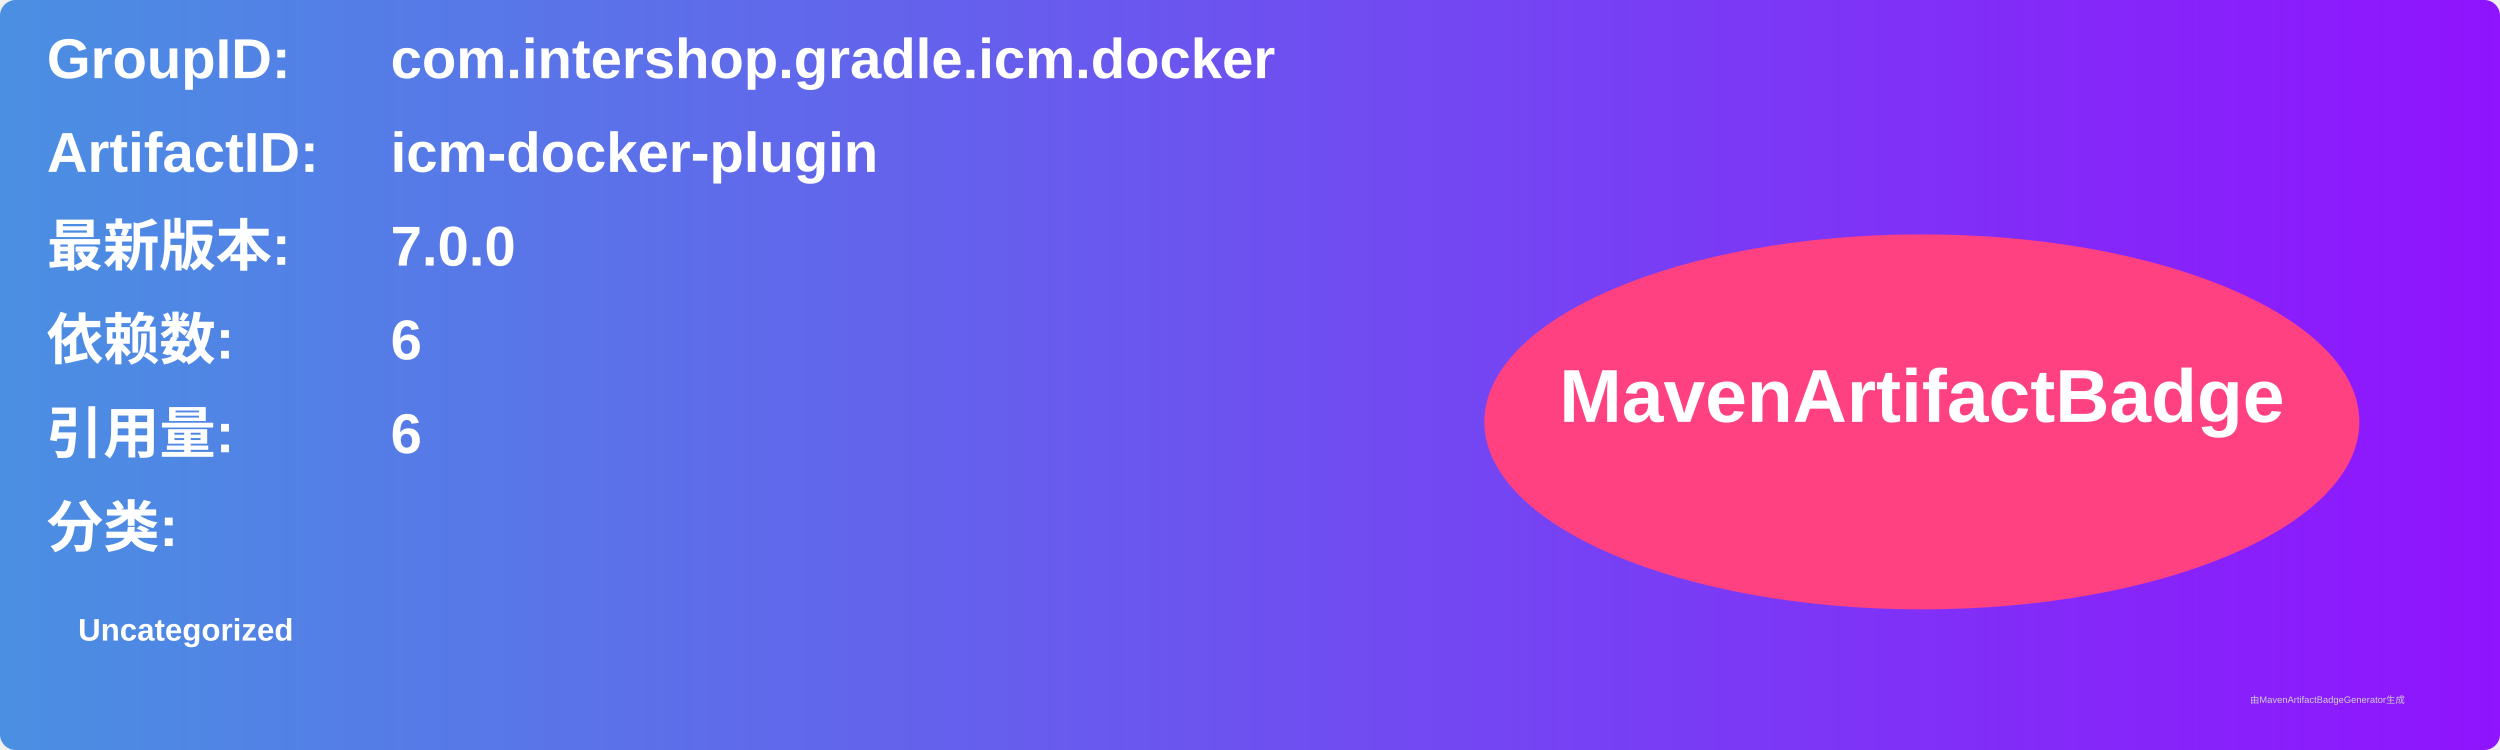
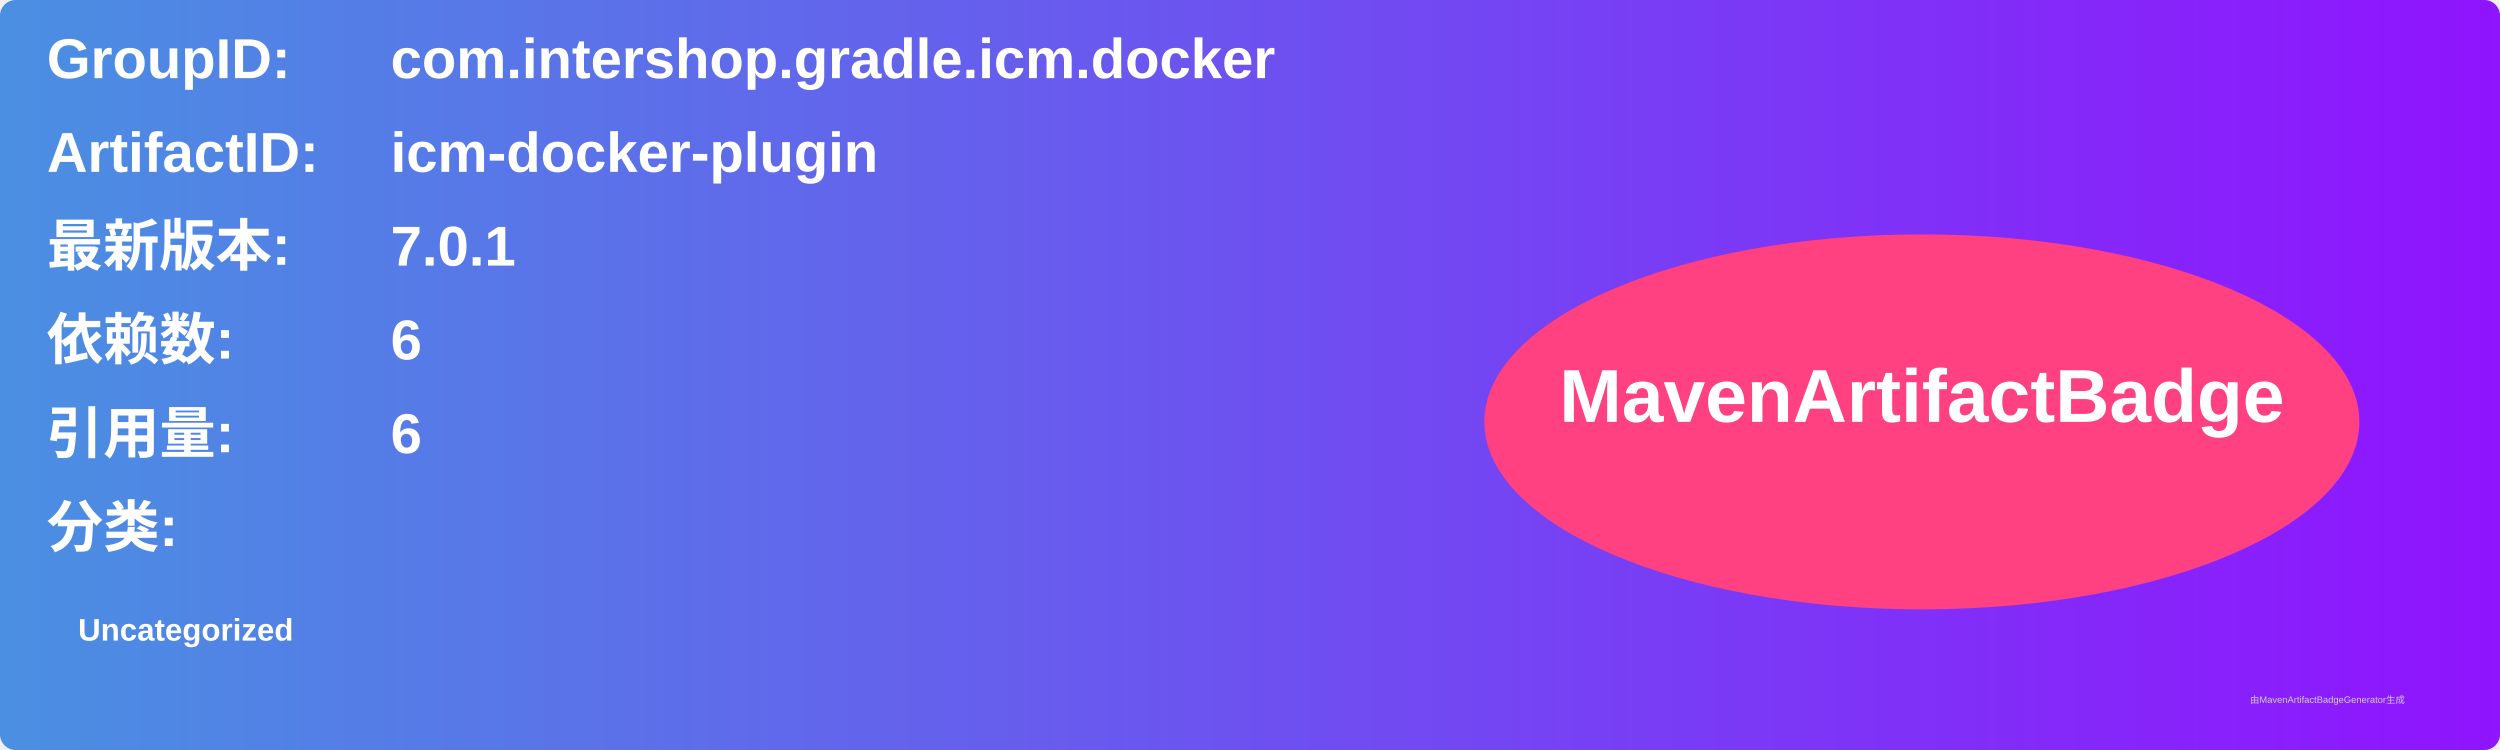
<svg xmlns="http://www.w3.org/2000/svg" width="800" height="240" viewBox="0 0 800 240">
  <linearGradient id="grad" x1="0%" y1="0%" x2="100%" y2="0%">
    <stop offset="0%" stop-color="#4a90e2" />
    <stop offset="100%" stop-color="#9013fe" />
  </linearGradient>
  <rect width="100%" height="100%" rx="5" ry="5" fill="url(#grad)" />
  <g transform="translate(15, 15)">
    <text x="0" y="10" font-family="Arial" font-size="18" fill="white" font-weight="bold" width="260">GroupID:</text>
    <text x="110" y="10" font-family="Arial" font-size="18" fill="white" font-weight="bold" width="460">com.intershop.gradle.icm.docker</text>
    <text x="0" y="40" font-family="Arial" font-size="18" fill="white" font-weight="bold" width="260">ArtifactID:</text>
    <text x="110" y="40" font-family="Arial" font-size="18" fill="white" font-weight="bold" width="460">icm-docker-plugin</text>
    <text x="0" y="70" font-family="Arial" font-size="18" fill="white" font-weight="bold">最新版本:</text>
    <text x="110" y="70" font-family="Arial" font-size="18" fill="white" font-weight="bold">
-       <tspan font-weight="bold">7.0.0</tspan>
+       <tspan font-weight="bold">7.0.1</tspan>
    </text>
    <text x="0" y="100" font-family="Arial" font-size="18" fill="white" font-weight="bold">依赖数: </text>
    <text x="110" y="100" font-family="Arial" font-size="18" fill="white">
      <tspan font-weight="bold">6</tspan>
    </text>
    <text x="0" y="130" font-family="Arial" font-size="18" fill="white" font-weight="bold">引用量: </text>
    <text x="110" y="130" font-family="Arial" font-size="18" fill="white">
      <tspan font-weight="bold">6</tspan>
    </text>
    <text x="0" y="160" font-family="Arial" font-size="18" fill="white" font-weight="bold">分类:</text>
    <text x="10" y="190" font-family="Arial" font-size="10" fill="white">
      <tspan font-weight="bold">Uncategorized</tspan>
    </text>
    <ellipse cx="600" cy="120" rx="140" ry="60" fill="#ff4081" />
    <text x="600" y="120" text-anchor="middle" font-family="Arial" font-size="24" fill="white" font-weight="bold">MavenArtifactBadge</text>
  </g>
  <text x="720" y="225" font-family="Arial" font-size="3" fill="#d0d0d0">由MavenArtifactBadgeGenerator生成</text>
</svg>
